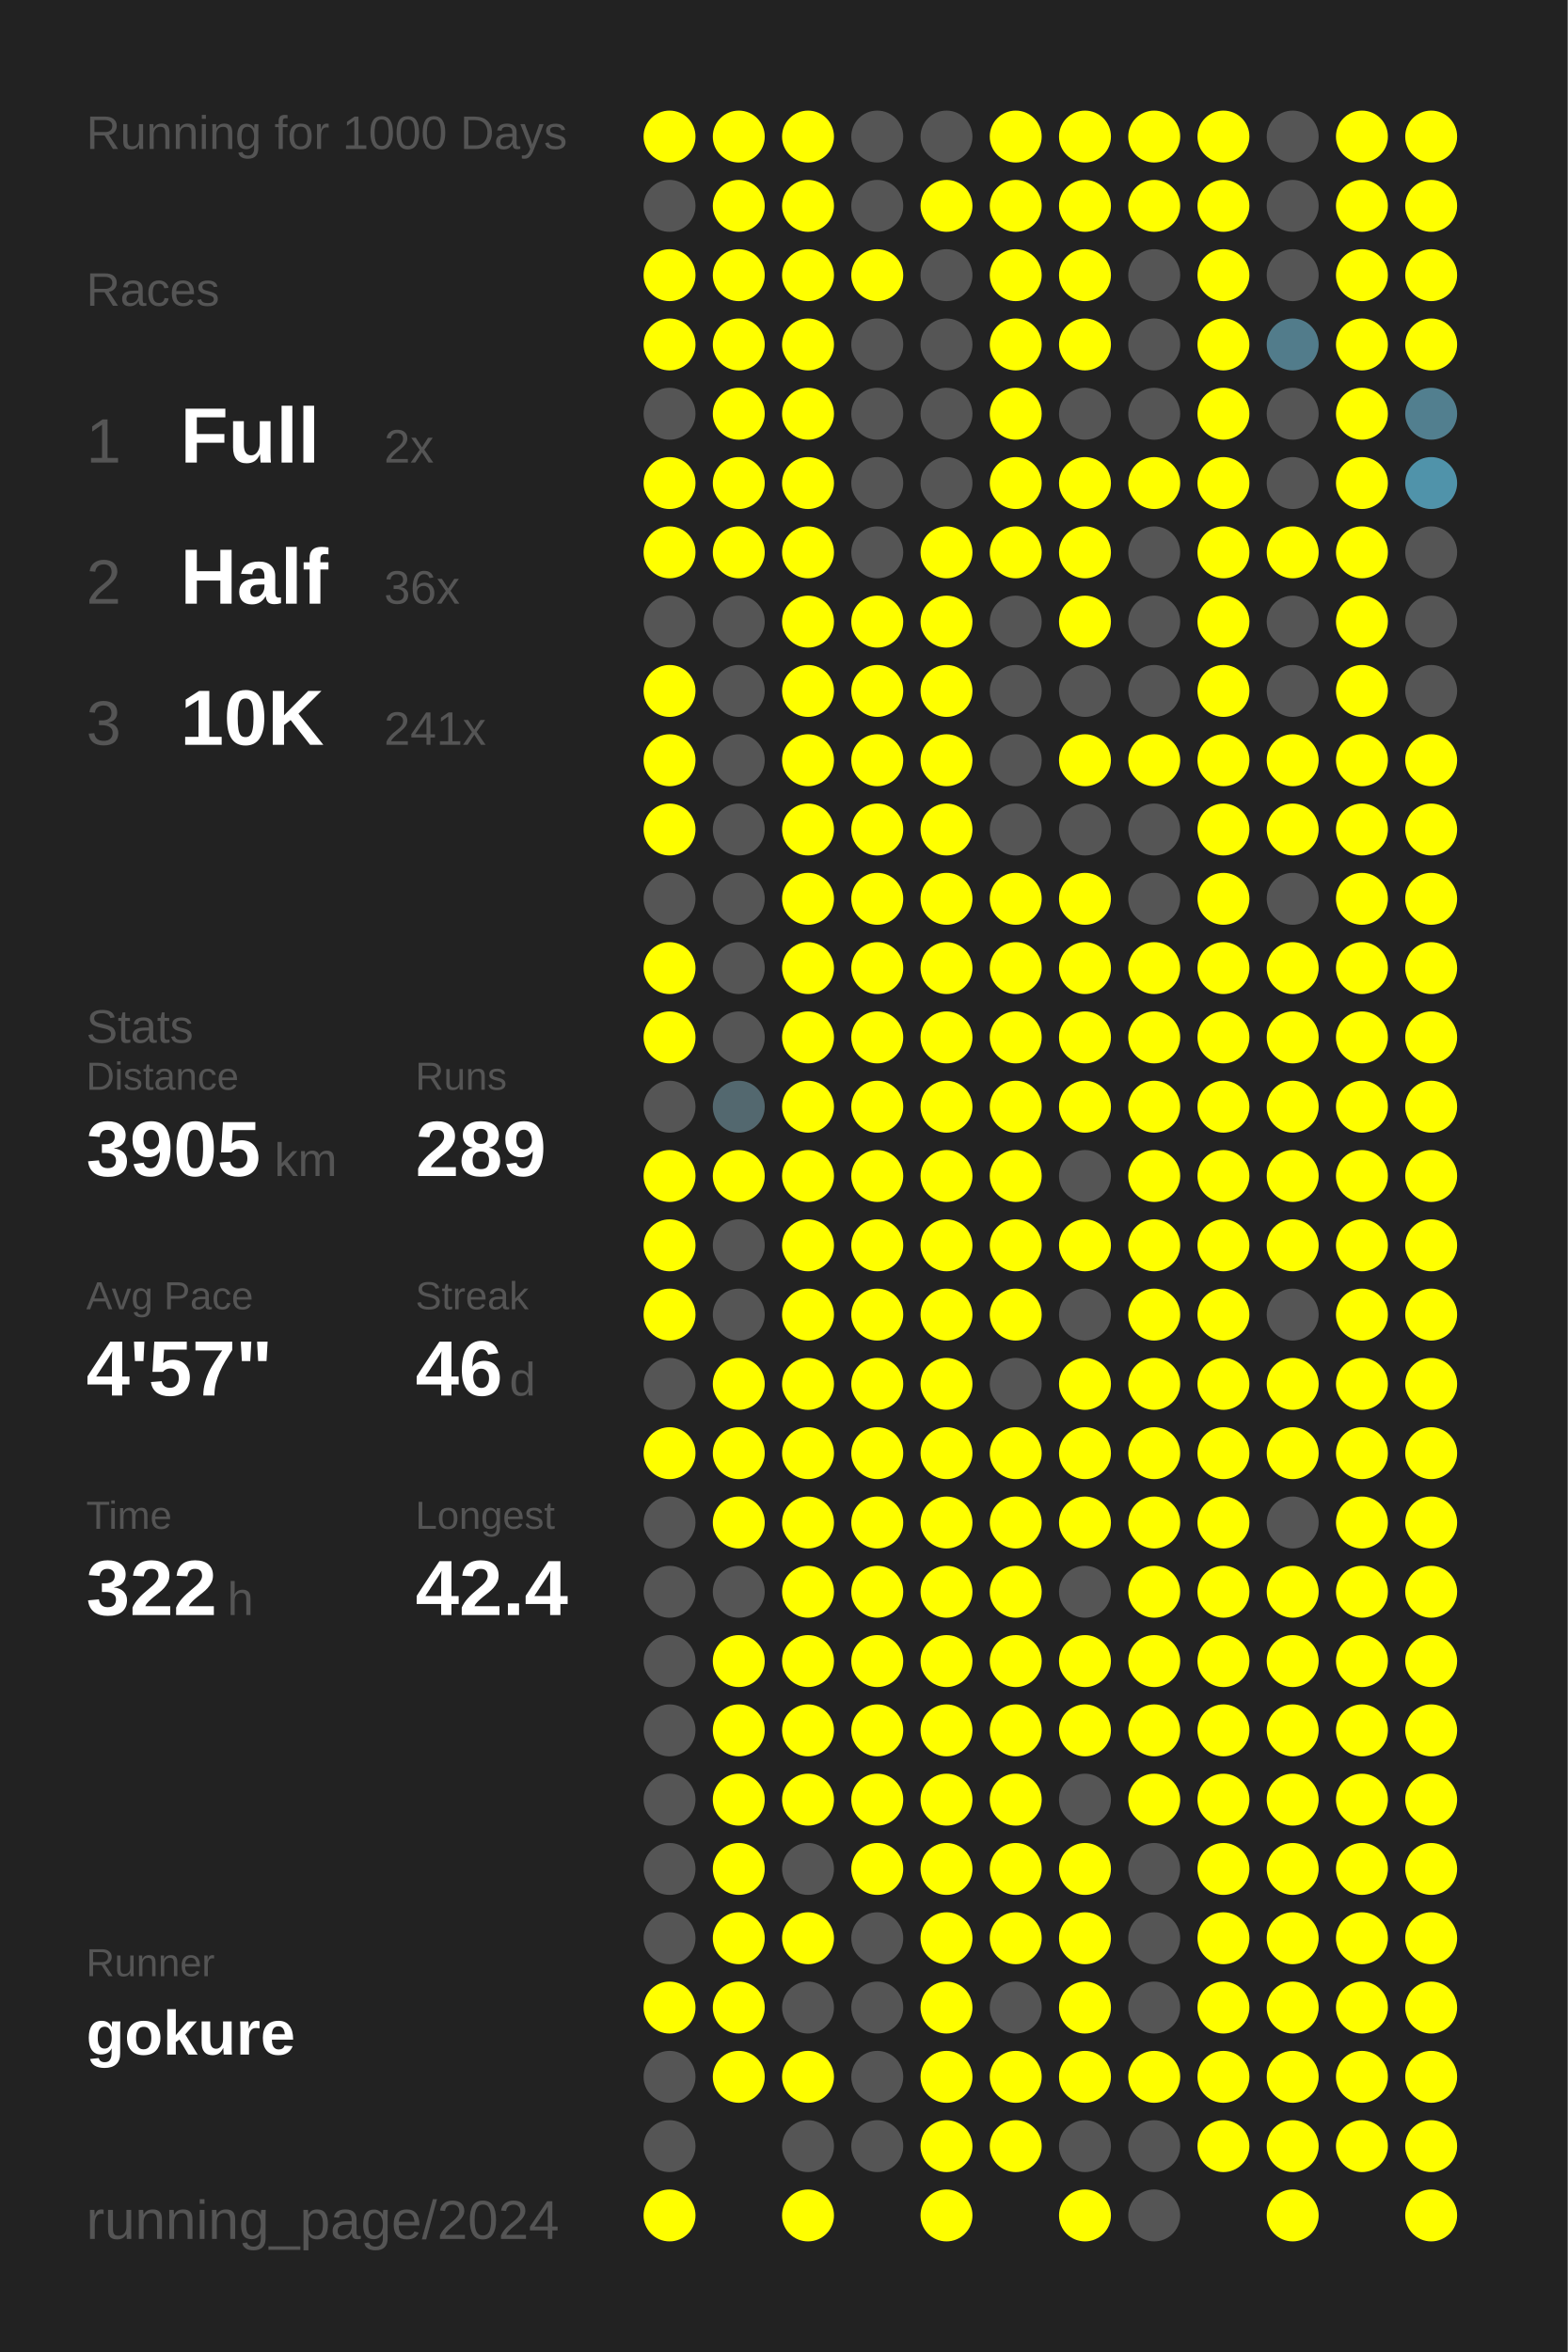
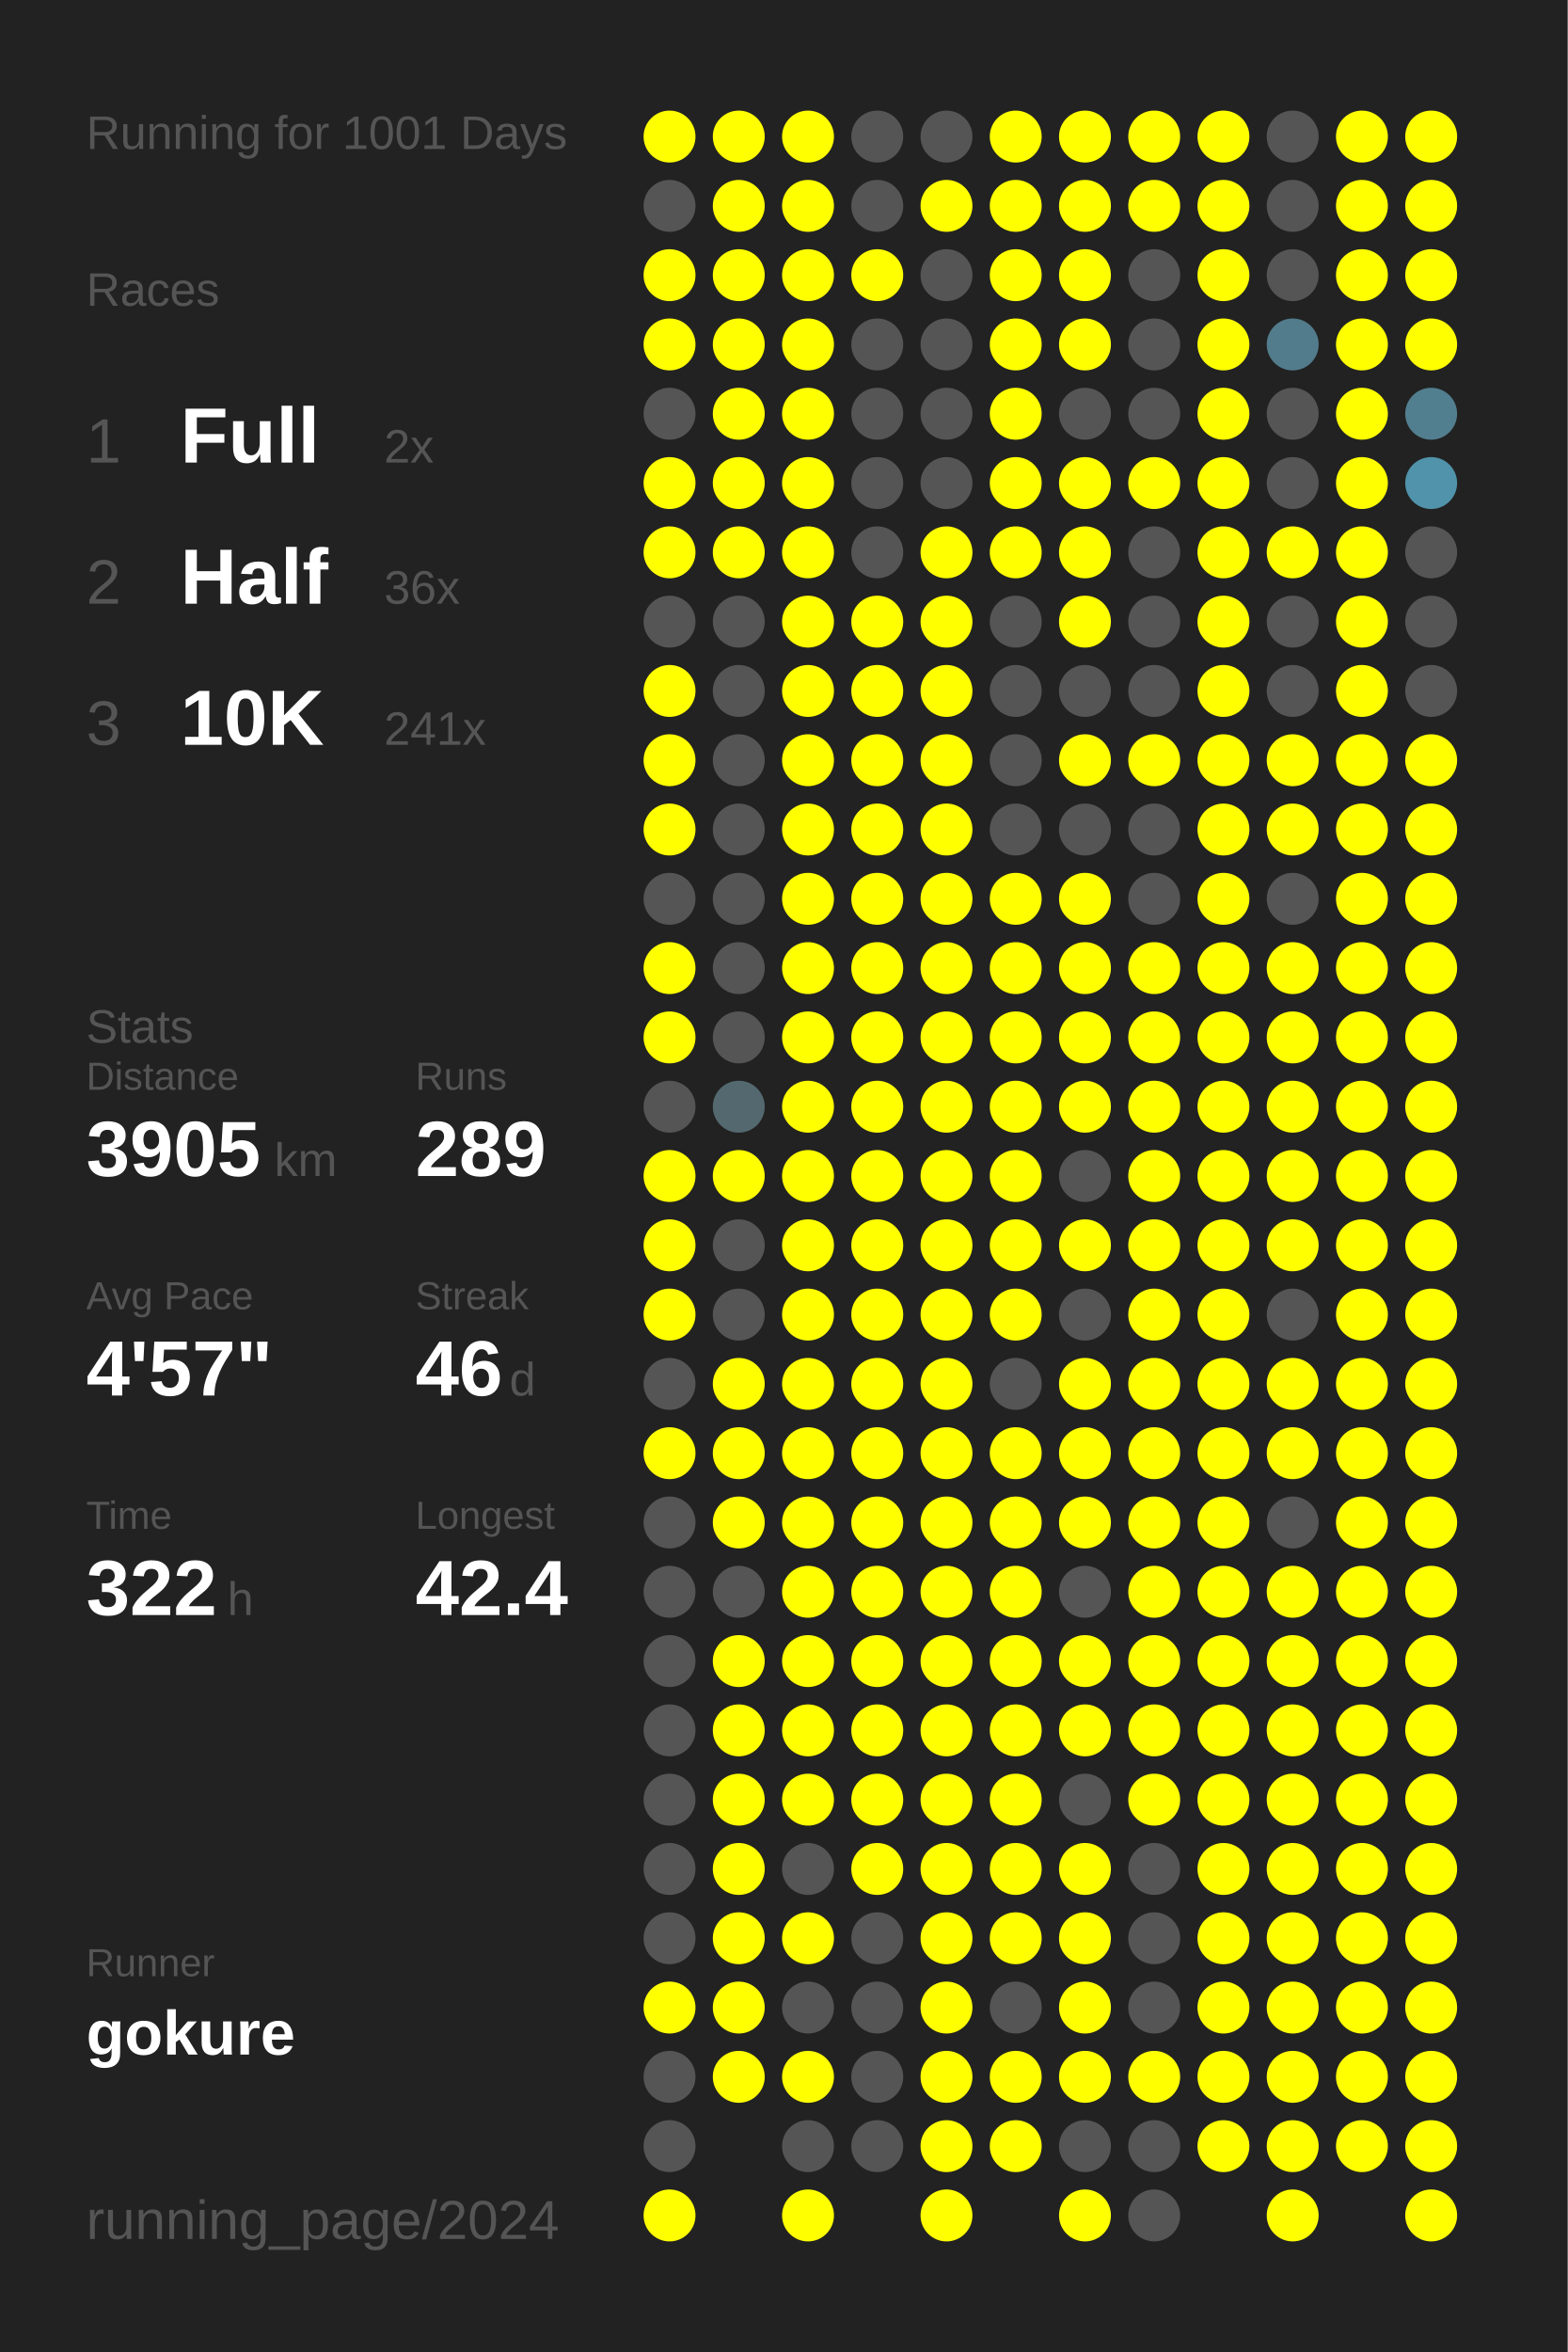
<svg xmlns="http://www.w3.org/2000/svg" baseProfile="full" height="300mm" version="1.1" viewBox="0,0,200,300" width="200mm">
  <defs />
  <rect fill="#222222" height="300" width="200" x="0" y="0" />
-   <text fill="#555555" style="font-size:6px; font-family:Arial;" x="11" y="19">Running for 1000 Days</text>
+   <text fill="#555555" style="font-size:6px; font-family:Arial;" x="11" y="19">Running for 1001 Days</text>
  <text fill="#555555" style="font-size:6px; font-family:Arial;" x="11" y="39">Races</text>
  <text fill="#555555" style="font-size:8px; font-family:Arial;" x="11" y="59">1</text>
  <text fill="#FFFFFF" style="font-size:10px; font-family:Arial; font-weight:bold;" x="23" y="59">Full</text>
  <text fill="#555555" style="font-size:6px; font-family:Arial;" x="49" y="59">2x</text>
  <text fill="#555555" style="font-size:8px; font-family:Arial;" x="11" y="77">2</text>
  <text fill="#FFFFFF" style="font-size:10px; font-family:Arial; font-weight:bold;" x="23" y="77">Half</text>
  <text fill="#555555" style="font-size:6px; font-family:Arial;" x="49" y="77">36x</text>
  <text fill="#555555" style="font-size:8px; font-family:Arial;" x="11" y="95">3</text>
  <text fill="#FFFFFF" style="font-size:10px; font-family:Arial; font-weight:bold;" x="23" y="95">10K</text>
  <text fill="#555555" style="font-size:6px; font-family:Arial;" x="49" y="95">241x</text>
  <text fill="#555555" style="font-size:6px; font-family:Arial;" x="11" y="133">Stats</text>
  <text fill="#555555" style="font-size:5px; font-family:Arial;" x="11" y="139">Distance</text>
  <text fill="#FFFFFF" style="font-size:10px; font-family:Arial; font-weight:bold;" x="11" y="150">3905</text>
  <text fill="#555555" style="font-size:6px; font-family:Arial;" x="35" y="150">km</text>
  <text fill="#555555" style="font-size:5px; font-family:Arial;" x="53" y="139">Runs</text>
  <text fill="#FFFFFF" style="font-size:10px; font-family:Arial; font-weight:bold;" x="53" y="150">289</text>
  <text fill="#555555" style="font-size:5px; font-family:Arial;" x="11" y="167">Avg Pace</text>
  <text fill="#FFFFFF" style="font-size:10px; font-family:Arial; font-weight:bold;" x="11" y="178">4'57"</text>
  <text fill="#555555" style="font-size:5px; font-family:Arial;" x="53" y="167">Streak</text>
  <text fill="#FFFFFF" style="font-size:10px; font-family:Arial; font-weight:bold;" x="53" y="178">46</text>
  <text fill="#555555" style="font-size:6px; font-family:Arial;" x="65" y="178">d</text>
  <text fill="#555555" style="font-size:5px; font-family:Arial;" x="11" y="195">Time</text>
  <text fill="#FFFFFF" style="font-size:10px; font-family:Arial; font-weight:bold;" x="11" y="206">322</text>
  <text fill="#555555" style="font-size:6px; font-family:Arial;" x="29" y="206">h</text>
  <text fill="#555555" style="font-size:5px; font-family:Arial;" x="53" y="195">Longest</text>
  <text fill="#FFFFFF" style="font-size:10px; font-family:Arial; font-weight:bold;" x="53" y="206">42.4</text>
  <text fill="#555555" style="font-size:5px; font-family:Arial;" x="11" y="252.065">Runner</text>
  <text fill="#FFFFFF" style="font-size:8px; font-family:Arial; font-weight:bold;" x="11" y="262.065">gokure</text>
  <text fill="#555555" style="font-size:7px; font-family:Arial;" x="11" y="285.581">running_page/2024</text>
  <circle cx="85.417" cy="17.419" fill="#FFFF00" r="3.312" />
  <circle cx="85.417" cy="26.258" fill="#555555" r="3.312" />
  <circle cx="85.417" cy="35.097" fill="#FFFF00" r="3.312" />
  <circle cx="85.417" cy="43.935" fill="#FFFF00" r="3.312" />
  <circle cx="85.417" cy="52.774" fill="#555555" r="3.312" />
  <circle cx="85.417" cy="61.613" fill="#FFFF00" r="3.312" />
  <circle cx="85.417" cy="70.452" fill="#FFFF00" r="3.312" />
  <circle cx="85.417" cy="79.29" fill="#555555" r="3.312" />
  <circle cx="85.417" cy="88.129" fill="#FFFF00" r="3.312" />
  <circle cx="85.417" cy="96.968" fill="#FFFF00" r="3.312" />
  <circle cx="85.417" cy="105.806" fill="#FFFF00" r="3.312" />
  <circle cx="85.417" cy="114.645" fill="#555555" r="3.312" />
  <circle cx="85.417" cy="123.484" fill="#FFFF00" r="3.312" />
  <circle cx="85.417" cy="132.323" fill="#FFFF00" r="3.312" />
  <circle cx="85.417" cy="141.161" fill="#555555" r="3.312" />
  <circle cx="85.417" cy="150" fill="#FFFF00" r="3.312" />
  <circle cx="85.417" cy="158.839" fill="#FFFF00" r="3.312" />
  <circle cx="85.417" cy="167.677" fill="#FFFF00" r="3.312" />
  <circle cx="85.417" cy="176.516" fill="#555555" r="3.312" />
  <circle cx="85.417" cy="185.355" fill="#FFFF00" r="3.312" />
  <circle cx="85.417" cy="194.194" fill="#555555" r="3.312" />
  <circle cx="85.417" cy="203.032" fill="#555555" r="3.312" />
  <circle cx="85.417" cy="211.871" fill="#555555" r="3.312" />
  <circle cx="85.417" cy="220.71" fill="#555555" r="3.312" />
  <circle cx="85.417" cy="229.548" fill="#555555" r="3.312" />
  <circle cx="85.417" cy="238.387" fill="#555555" r="3.312" />
  <circle cx="85.417" cy="247.226" fill="#555555" r="3.312" />
  <circle cx="85.417" cy="256.065" fill="#FFFF00" r="3.312" />
  <circle cx="85.417" cy="264.903" fill="#555555" r="3.312" />
  <circle cx="85.417" cy="273.742" fill="#555555" r="3.312" />
  <circle cx="85.417" cy="282.581" fill="#FFFF00" r="3.312" />
  <circle cx="94.25" cy="17.419" fill="#FFFF00" r="3.312" />
  <circle cx="94.25" cy="26.258" fill="#FFFF00" r="3.312" />
  <circle cx="94.25" cy="35.097" fill="#FFFF00" r="3.312" />
  <circle cx="94.25" cy="43.935" fill="#FFFF00" r="3.312" />
  <circle cx="94.25" cy="52.774" fill="#FFFF00" r="3.312" />
  <circle cx="94.25" cy="61.613" fill="#FFFF00" r="3.312" />
  <circle cx="94.25" cy="70.452" fill="#FFFF00" r="3.312" />
  <circle cx="94.25" cy="79.29" fill="#555555" r="3.312" />
  <circle cx="94.25" cy="88.129" fill="#555555" r="3.312" />
  <circle cx="94.25" cy="96.968" fill="#555555" r="3.312" />
  <circle cx="94.25" cy="105.806" fill="#555555" r="3.312" />
  <circle cx="94.25" cy="114.645" fill="#555555" r="3.312" />
  <circle cx="94.25" cy="123.484" fill="#555555" r="3.312" />
  <circle cx="94.25" cy="132.323" fill="#555555" r="3.312" />
  <circle cx="94.25" cy="141.161" fill="#53686f" r="3.312" />
  <circle cx="94.25" cy="150" fill="#FFFF00" r="3.312" />
  <circle cx="94.25" cy="158.839" fill="#555555" r="3.312" />
  <circle cx="94.25" cy="167.677" fill="#555555" r="3.312" />
  <circle cx="94.25" cy="176.516" fill="#FFFF00" r="3.312" />
  <circle cx="94.25" cy="185.355" fill="#FFFF00" r="3.312" />
  <circle cx="94.25" cy="194.194" fill="#FFFF00" r="3.312" />
  <circle cx="94.25" cy="203.032" fill="#555555" r="3.312" />
  <circle cx="94.25" cy="211.871" fill="#FFFF00" r="3.312" />
  <circle cx="94.25" cy="220.71" fill="#FFFF00" r="3.312" />
  <circle cx="94.25" cy="229.548" fill="#FFFF00" r="3.312" />
  <circle cx="94.25" cy="238.387" fill="#FFFF00" r="3.312" />
  <circle cx="94.25" cy="247.226" fill="#FFFF00" r="3.312" />
  <circle cx="94.25" cy="256.065" fill="#FFFF00" r="3.312" />
  <circle cx="94.25" cy="264.903" fill="#FFFF00" r="3.312" />
  <circle cx="103.083" cy="17.419" fill="#FFFF00" r="3.312" />
  <circle cx="103.083" cy="26.258" fill="#FFFF00" r="3.312" />
  <circle cx="103.083" cy="35.097" fill="#FFFF00" r="3.312" />
  <circle cx="103.083" cy="43.935" fill="#FFFF00" r="3.312" />
  <circle cx="103.083" cy="52.774" fill="#FFFF00" r="3.312" />
  <circle cx="103.083" cy="61.613" fill="#FFFF00" r="3.312" />
  <circle cx="103.083" cy="70.452" fill="#FFFF00" r="3.312" />
  <circle cx="103.083" cy="79.29" fill="#FFFF00" r="3.312" />
  <circle cx="103.083" cy="88.129" fill="#FFFF00" r="3.312" />
  <circle cx="103.083" cy="96.968" fill="#FFFF00" r="3.312" />
  <circle cx="103.083" cy="105.806" fill="#FFFF00" r="3.312" />
  <circle cx="103.083" cy="114.645" fill="#FFFF00" r="3.312" />
  <circle cx="103.083" cy="123.484" fill="#FFFF00" r="3.312" />
  <circle cx="103.083" cy="132.323" fill="#FFFF00" r="3.312" />
  <circle cx="103.083" cy="141.161" fill="#FFFF00" r="3.312" />
  <circle cx="103.083" cy="150" fill="#FFFF00" r="3.312" />
  <circle cx="103.083" cy="158.839" fill="#FFFF00" r="3.312" />
  <circle cx="103.083" cy="167.677" fill="#FFFF00" r="3.312" />
  <circle cx="103.083" cy="176.516" fill="#FFFF00" r="3.312" />
  <circle cx="103.083" cy="185.355" fill="#FFFF00" r="3.312" />
  <circle cx="103.083" cy="194.194" fill="#FFFF00" r="3.312" />
  <circle cx="103.083" cy="203.032" fill="#FFFF00" r="3.312" />
  <circle cx="103.083" cy="211.871" fill="#FFFF00" r="3.312" />
  <circle cx="103.083" cy="220.71" fill="#FFFF00" r="3.312" />
  <circle cx="103.083" cy="229.548" fill="#FFFF00" r="3.312" />
  <circle cx="103.083" cy="238.387" fill="#555555" r="3.312" />
  <circle cx="103.083" cy="247.226" fill="#FFFF00" r="3.312" />
  <circle cx="103.083" cy="256.065" fill="#555555" r="3.312" />
  <circle cx="103.083" cy="264.903" fill="#FFFF00" r="3.312" />
  <circle cx="103.083" cy="273.742" fill="#555555" r="3.312" />
  <circle cx="103.083" cy="282.581" fill="#FFFF00" r="3.312" />
  <circle cx="111.917" cy="17.419" fill="#555555" r="3.312" />
  <circle cx="111.917" cy="26.258" fill="#555555" r="3.312" />
  <circle cx="111.917" cy="35.097" fill="#FFFF00" r="3.312" />
  <circle cx="111.917" cy="43.935" fill="#555555" r="3.312" />
  <circle cx="111.917" cy="52.774" fill="#555555" r="3.312" />
  <circle cx="111.917" cy="61.613" fill="#555555" r="3.312" />
  <circle cx="111.917" cy="70.452" fill="#555555" r="3.312" />
  <circle cx="111.917" cy="79.29" fill="#FFFF00" r="3.312" />
  <circle cx="111.917" cy="88.129" fill="#FFFF00" r="3.312" />
  <circle cx="111.917" cy="96.968" fill="#FFFF00" r="3.312" />
  <circle cx="111.917" cy="105.806" fill="#FFFF00" r="3.312" />
  <circle cx="111.917" cy="114.645" fill="#FFFF00" r="3.312" />
  <circle cx="111.917" cy="123.484" fill="#FFFF00" r="3.312" />
  <circle cx="111.917" cy="132.323" fill="#FFFF00" r="3.312" />
  <circle cx="111.917" cy="141.161" fill="#FFFF00" r="3.312" />
  <circle cx="111.917" cy="150" fill="#FFFF00" r="3.312" />
  <circle cx="111.917" cy="158.839" fill="#FFFF00" r="3.312" />
  <circle cx="111.917" cy="167.677" fill="#FFFF00" r="3.312" />
  <circle cx="111.917" cy="176.516" fill="#FFFF00" r="3.312" />
  <circle cx="111.917" cy="185.355" fill="#FFFF00" r="3.312" />
  <circle cx="111.917" cy="194.194" fill="#FFFF00" r="3.312" />
  <circle cx="111.917" cy="203.032" fill="#FFFF00" r="3.312" />
  <circle cx="111.917" cy="211.871" fill="#FFFF00" r="3.312" />
  <circle cx="111.917" cy="220.71" fill="#FFFF00" r="3.312" />
  <circle cx="111.917" cy="229.548" fill="#FFFF00" r="3.312" />
  <circle cx="111.917" cy="238.387" fill="#FFFF00" r="3.312" />
  <circle cx="111.917" cy="247.226" fill="#555555" r="3.312" />
  <circle cx="111.917" cy="256.065" fill="#555555" r="3.312" />
  <circle cx="111.917" cy="264.903" fill="#555555" r="3.312" />
  <circle cx="111.917" cy="273.742" fill="#555555" r="3.312" />
  <circle cx="120.75" cy="17.419" fill="#555555" r="3.312" />
  <circle cx="120.75" cy="26.258" fill="#FFFF00" r="3.312" />
  <circle cx="120.75" cy="35.097" fill="#555555" r="3.312" />
  <circle cx="120.75" cy="43.935" fill="#555555" r="3.312" />
  <circle cx="120.75" cy="52.774" fill="#555555" r="3.312" />
  <circle cx="120.75" cy="61.613" fill="#555555" r="3.312" />
  <circle cx="120.75" cy="70.452" fill="#FFFF00" r="3.312" />
  <circle cx="120.75" cy="79.29" fill="#FFFF00" r="3.312" />
  <circle cx="120.75" cy="88.129" fill="#FFFF00" r="3.312" />
  <circle cx="120.75" cy="96.968" fill="#FFFF00" r="3.312" />
  <circle cx="120.75" cy="105.806" fill="#FFFF00" r="3.312" />
  <circle cx="120.75" cy="114.645" fill="#FFFF00" r="3.312" />
  <circle cx="120.75" cy="123.484" fill="#FFFF00" r="3.312" />
  <circle cx="120.75" cy="132.323" fill="#FFFF00" r="3.312" />
  <circle cx="120.75" cy="141.161" fill="#FFFF00" r="3.312" />
  <circle cx="120.75" cy="150" fill="#FFFF00" r="3.312" />
  <circle cx="120.75" cy="158.839" fill="#FFFF00" r="3.312" />
  <circle cx="120.75" cy="167.677" fill="#FFFF00" r="3.312" />
  <circle cx="120.75" cy="176.516" fill="#FFFF00" r="3.312" />
  <circle cx="120.75" cy="185.355" fill="#FFFF00" r="3.312" />
  <circle cx="120.75" cy="194.194" fill="#FFFF00" r="3.312" />
  <circle cx="120.75" cy="203.032" fill="#FFFF00" r="3.312" />
  <circle cx="120.75" cy="211.871" fill="#FFFF00" r="3.312" />
  <circle cx="120.75" cy="220.71" fill="#FFFF00" r="3.312" />
  <circle cx="120.75" cy="229.548" fill="#FFFF00" r="3.312" />
  <circle cx="120.75" cy="238.387" fill="#FFFF00" r="3.312" />
  <circle cx="120.75" cy="247.226" fill="#FFFF00" r="3.312" />
  <circle cx="120.75" cy="256.065" fill="#FFFF00" r="3.312" />
  <circle cx="120.75" cy="264.903" fill="#FFFF00" r="3.312" />
  <circle cx="120.75" cy="273.742" fill="#FFFF00" r="3.312" />
  <circle cx="120.75" cy="282.581" fill="#FFFF00" r="3.312" />
  <circle cx="129.583" cy="17.419" fill="#FFFF00" r="3.312" />
  <circle cx="129.583" cy="26.258" fill="#FFFF00" r="3.312" />
  <circle cx="129.583" cy="35.097" fill="#FFFF00" r="3.312" />
  <circle cx="129.583" cy="43.935" fill="#FFFF00" r="3.312" />
  <circle cx="129.583" cy="52.774" fill="#FFFF00" r="3.312" />
  <circle cx="129.583" cy="61.613" fill="#FFFF00" r="3.312" />
  <circle cx="129.583" cy="70.452" fill="#FFFF00" r="3.312" />
  <circle cx="129.583" cy="79.29" fill="#555555" r="3.312" />
  <circle cx="129.583" cy="88.129" fill="#555555" r="3.312" />
  <circle cx="129.583" cy="96.968" fill="#555555" r="3.312" />
  <circle cx="129.583" cy="105.806" fill="#555555" r="3.312" />
  <circle cx="129.583" cy="114.645" fill="#FFFF00" r="3.312" />
  <circle cx="129.583" cy="123.484" fill="#FFFF00" r="3.312" />
  <circle cx="129.583" cy="132.323" fill="#FFFF00" r="3.312" />
  <circle cx="129.583" cy="141.161" fill="#FFFF00" r="3.312" />
  <circle cx="129.583" cy="150" fill="#FFFF00" r="3.312" />
  <circle cx="129.583" cy="158.839" fill="#FFFF00" r="3.312" />
  <circle cx="129.583" cy="167.677" fill="#FFFF00" r="3.312" />
  <circle cx="129.583" cy="176.516" fill="#555555" r="3.312" />
  <circle cx="129.583" cy="185.355" fill="#FFFF00" r="3.312" />
  <circle cx="129.583" cy="194.194" fill="#FFFF00" r="3.312" />
  <circle cx="129.583" cy="203.032" fill="#FFFF00" r="3.312" />
  <circle cx="129.583" cy="211.871" fill="#FFFF00" r="3.312" />
  <circle cx="129.583" cy="220.71" fill="#FFFF00" r="3.312" />
  <circle cx="129.583" cy="229.548" fill="#FFFF00" r="3.312" />
  <circle cx="129.583" cy="238.387" fill="#FFFF00" r="3.312" />
  <circle cx="129.583" cy="247.226" fill="#FFFF00" r="3.312" />
  <circle cx="129.583" cy="256.065" fill="#555555" r="3.312" />
  <circle cx="129.583" cy="264.903" fill="#FFFF00" r="3.312" />
  <circle cx="129.583" cy="273.742" fill="#FFFF00" r="3.312" />
  <circle cx="138.417" cy="17.419" fill="#FFFF00" r="3.312" />
  <circle cx="138.417" cy="26.258" fill="#FFFF00" r="3.312" />
  <circle cx="138.417" cy="35.097" fill="#FFFF00" r="3.312" />
  <circle cx="138.417" cy="43.935" fill="#FFFF00" r="3.312" />
  <circle cx="138.417" cy="52.774" fill="#555555" r="3.312" />
  <circle cx="138.417" cy="61.613" fill="#FFFF00" r="3.312" />
  <circle cx="138.417" cy="70.452" fill="#FFFF00" r="3.312" />
  <circle cx="138.417" cy="79.29" fill="#FFFF00" r="3.312" />
  <circle cx="138.417" cy="88.129" fill="#555555" r="3.312" />
  <circle cx="138.417" cy="96.968" fill="#FFFF00" r="3.312" />
  <circle cx="138.417" cy="105.806" fill="#555555" r="3.312" />
  <circle cx="138.417" cy="114.645" fill="#FFFF00" r="3.312" />
  <circle cx="138.417" cy="123.484" fill="#FFFF00" r="3.312" />
  <circle cx="138.417" cy="132.323" fill="#FFFF00" r="3.312" />
  <circle cx="138.417" cy="141.161" fill="#FFFF00" r="3.312" />
  <circle cx="138.417" cy="150" fill="#555555" r="3.312" />
  <circle cx="138.417" cy="158.839" fill="#FFFF00" r="3.312" />
  <circle cx="138.417" cy="167.677" fill="#555555" r="3.312" />
  <circle cx="138.417" cy="176.516" fill="#FFFF00" r="3.312" />
  <circle cx="138.417" cy="185.355" fill="#FFFF00" r="3.312" />
  <circle cx="138.417" cy="194.194" fill="#FFFF00" r="3.312" />
  <circle cx="138.417" cy="203.032" fill="#555555" r="3.312" />
  <circle cx="138.417" cy="211.871" fill="#FFFF00" r="3.312" />
  <circle cx="138.417" cy="220.71" fill="#FFFF00" r="3.312" />
  <circle cx="138.417" cy="229.548" fill="#555555" r="3.312" />
  <circle cx="138.417" cy="238.387" fill="#FFFF00" r="3.312" />
  <circle cx="138.417" cy="247.226" fill="#FFFF00" r="3.312" />
  <circle cx="138.417" cy="256.065" fill="#FFFF00" r="3.312" />
  <circle cx="138.417" cy="264.903" fill="#FFFF00" r="3.312" />
  <circle cx="138.417" cy="273.742" fill="#555555" r="3.312" />
  <circle cx="138.417" cy="282.581" fill="#FFFF00" r="3.312" />
  <circle cx="147.25" cy="17.419" fill="#FFFF00" r="3.312" />
  <circle cx="147.25" cy="26.258" fill="#FFFF00" r="3.312" />
  <circle cx="147.25" cy="35.097" fill="#555555" r="3.312" />
  <circle cx="147.25" cy="43.935" fill="#555555" r="3.312" />
  <circle cx="147.25" cy="52.774" fill="#555555" r="3.312" />
  <circle cx="147.25" cy="61.613" fill="#FFFF00" r="3.312" />
  <circle cx="147.25" cy="70.452" fill="#555555" r="3.312" />
  <circle cx="147.25" cy="79.29" fill="#555555" r="3.312" />
  <circle cx="147.25" cy="88.129" fill="#555555" r="3.312" />
  <circle cx="147.25" cy="96.968" fill="#FFFF00" r="3.312" />
  <circle cx="147.25" cy="105.806" fill="#555555" r="3.312" />
  <circle cx="147.25" cy="114.645" fill="#555555" r="3.312" />
  <circle cx="147.25" cy="123.484" fill="#FFFF00" r="3.312" />
  <circle cx="147.25" cy="132.323" fill="#FFFF00" r="3.312" />
  <circle cx="147.25" cy="141.161" fill="#FFFF00" r="3.312" />
  <circle cx="147.25" cy="150" fill="#FFFF00" r="3.312" />
  <circle cx="147.25" cy="158.839" fill="#FFFF00" r="3.312" />
  <circle cx="147.25" cy="167.677" fill="#FFFF00" r="3.312" />
  <circle cx="147.25" cy="176.516" fill="#FFFF00" r="3.312" />
  <circle cx="147.25" cy="185.355" fill="#FFFF00" r="3.312" />
  <circle cx="147.25" cy="194.194" fill="#FFFF00" r="3.312" />
  <circle cx="147.25" cy="203.032" fill="#FFFF00" r="3.312" />
  <circle cx="147.25" cy="211.871" fill="#FFFF00" r="3.312" />
  <circle cx="147.25" cy="220.71" fill="#FFFF00" r="3.312" />
  <circle cx="147.25" cy="229.548" fill="#FFFF00" r="3.312" />
  <circle cx="147.25" cy="238.387" fill="#555555" r="3.312" />
  <circle cx="147.25" cy="247.226" fill="#555555" r="3.312" />
  <circle cx="147.25" cy="256.065" fill="#555555" r="3.312" />
  <circle cx="147.25" cy="264.903" fill="#FFFF00" r="3.312" />
  <circle cx="147.25" cy="273.742" fill="#555555" r="3.312" />
  <circle cx="147.25" cy="282.581" fill="#555555" r="3.312" />
  <circle cx="156.083" cy="17.419" fill="#FFFF00" r="3.312" />
  <circle cx="156.083" cy="26.258" fill="#FFFF00" r="3.312" />
  <circle cx="156.083" cy="35.097" fill="#FFFF00" r="3.312" />
  <circle cx="156.083" cy="43.935" fill="#FFFF00" r="3.312" />
  <circle cx="156.083" cy="52.774" fill="#FFFF00" r="3.312" />
  <circle cx="156.083" cy="61.613" fill="#FFFF00" r="3.312" />
  <circle cx="156.083" cy="70.452" fill="#FFFF00" r="3.312" />
  <circle cx="156.083" cy="79.29" fill="#FFFF00" r="3.312" />
  <circle cx="156.083" cy="88.129" fill="#FFFF00" r="3.312" />
  <circle cx="156.083" cy="96.968" fill="#FFFF00" r="3.312" />
  <circle cx="156.083" cy="105.806" fill="#FFFF00" r="3.312" />
  <circle cx="156.083" cy="114.645" fill="#FFFF00" r="3.312" />
  <circle cx="156.083" cy="123.484" fill="#FFFF00" r="3.312" />
  <circle cx="156.083" cy="132.323" fill="#FFFF00" r="3.312" />
  <circle cx="156.083" cy="141.161" fill="#FFFF00" r="3.312" />
  <circle cx="156.083" cy="150" fill="#FFFF00" r="3.312" />
  <circle cx="156.083" cy="158.839" fill="#FFFF00" r="3.312" />
  <circle cx="156.083" cy="167.677" fill="#FFFF00" r="3.312" />
  <circle cx="156.083" cy="176.516" fill="#FFFF00" r="3.312" />
  <circle cx="156.083" cy="185.355" fill="#FFFF00" r="3.312" />
  <circle cx="156.083" cy="194.194" fill="#FFFF00" r="3.312" />
  <circle cx="156.083" cy="203.032" fill="#FFFF00" r="3.312" />
  <circle cx="156.083" cy="211.871" fill="#FFFF00" r="3.312" />
  <circle cx="156.083" cy="220.71" fill="#FFFF00" r="3.312" />
  <circle cx="156.083" cy="229.548" fill="#FFFF00" r="3.312" />
  <circle cx="156.083" cy="238.387" fill="#FFFF00" r="3.312" />
  <circle cx="156.083" cy="247.226" fill="#FFFF00" r="3.312" />
  <circle cx="156.083" cy="256.065" fill="#FFFF00" r="3.312" />
  <circle cx="156.083" cy="264.903" fill="#FFFF00" r="3.312" />
  <circle cx="156.083" cy="273.742" fill="#FFFF00" r="3.312" />
  <circle cx="164.917" cy="17.419" fill="#555555" r="3.312" />
  <circle cx="164.917" cy="26.258" fill="#555555" r="3.312" />
  <circle cx="164.917" cy="35.097" fill="#555555" r="3.312" />
  <circle cx="164.917" cy="43.935" fill="#527c8b" r="3.312" />
  <circle cx="164.917" cy="52.774" fill="#555555" r="3.312" />
  <circle cx="164.917" cy="61.613" fill="#555555" r="3.312" />
  <circle cx="164.917" cy="70.452" fill="#FFFF00" r="3.312" />
  <circle cx="164.917" cy="79.29" fill="#555555" r="3.312" />
  <circle cx="164.917" cy="88.129" fill="#555555" r="3.312" />
  <circle cx="164.917" cy="96.968" fill="#FFFF00" r="3.312" />
  <circle cx="164.917" cy="105.806" fill="#FFFF00" r="3.312" />
  <circle cx="164.917" cy="114.645" fill="#555555" r="3.312" />
  <circle cx="164.917" cy="123.484" fill="#FFFF00" r="3.312" />
  <circle cx="164.917" cy="132.323" fill="#FFFF00" r="3.312" />
  <circle cx="164.917" cy="141.161" fill="#FFFF00" r="3.312" />
  <circle cx="164.917" cy="150" fill="#FFFF00" r="3.312" />
  <circle cx="164.917" cy="158.839" fill="#FFFF00" r="3.312" />
  <circle cx="164.917" cy="167.677" fill="#555555" r="3.312" />
  <circle cx="164.917" cy="176.516" fill="#FFFF00" r="3.312" />
  <circle cx="164.917" cy="185.355" fill="#FFFF00" r="3.312" />
  <circle cx="164.917" cy="194.194" fill="#555555" r="3.312" />
  <circle cx="164.917" cy="203.032" fill="#FFFF00" r="3.312" />
  <circle cx="164.917" cy="211.871" fill="#FFFF00" r="3.312" />
  <circle cx="164.917" cy="220.71" fill="#FFFF00" r="3.312" />
  <circle cx="164.917" cy="229.548" fill="#FFFF00" r="3.312" />
  <circle cx="164.917" cy="238.387" fill="#FFFF00" r="3.312" />
  <circle cx="164.917" cy="247.226" fill="#FFFF00" r="3.312" />
  <circle cx="164.917" cy="256.065" fill="#FFFF00" r="3.312" />
  <circle cx="164.917" cy="264.903" fill="#FFFF00" r="3.312" />
  <circle cx="164.917" cy="273.742" fill="#FFFF00" r="3.312" />
  <circle cx="164.917" cy="282.581" fill="#FFFF00" r="3.312" />
  <circle cx="173.75" cy="17.419" fill="#FFFF00" r="3.312" />
  <circle cx="173.75" cy="26.258" fill="#FFFF00" r="3.312" />
  <circle cx="173.75" cy="35.097" fill="#FFFF00" r="3.312" />
  <circle cx="173.75" cy="43.935" fill="#FFFF00" r="3.312" />
  <circle cx="173.75" cy="52.774" fill="#FFFF00" r="3.312" />
  <circle cx="173.75" cy="61.613" fill="#FFFF00" r="3.312" />
  <circle cx="173.75" cy="70.452" fill="#FFFF00" r="3.312" />
  <circle cx="173.75" cy="79.29" fill="#FFFF00" r="3.312" />
  <circle cx="173.75" cy="88.129" fill="#FFFF00" r="3.312" />
  <circle cx="173.75" cy="96.968" fill="#FFFF00" r="3.312" />
  <circle cx="173.75" cy="105.806" fill="#FFFF00" r="3.312" />
  <circle cx="173.75" cy="114.645" fill="#FFFF00" r="3.312" />
  <circle cx="173.75" cy="123.484" fill="#FFFF00" r="3.312" />
  <circle cx="173.75" cy="132.323" fill="#FFFF00" r="3.312" />
  <circle cx="173.75" cy="141.161" fill="#FFFF00" r="3.312" />
  <circle cx="173.75" cy="150" fill="#FFFF00" r="3.312" />
  <circle cx="173.75" cy="158.839" fill="#FFFF00" r="3.312" />
  <circle cx="173.75" cy="167.677" fill="#FFFF00" r="3.312" />
  <circle cx="173.75" cy="176.516" fill="#FFFF00" r="3.312" />
  <circle cx="173.75" cy="185.355" fill="#FFFF00" r="3.312" />
  <circle cx="173.75" cy="194.194" fill="#FFFF00" r="3.312" />
  <circle cx="173.75" cy="203.032" fill="#FFFF00" r="3.312" />
  <circle cx="173.75" cy="211.871" fill="#FFFF00" r="3.312" />
  <circle cx="173.75" cy="220.71" fill="#FFFF00" r="3.312" />
  <circle cx="173.75" cy="229.548" fill="#FFFF00" r="3.312" />
  <circle cx="173.75" cy="238.387" fill="#FFFF00" r="3.312" />
  <circle cx="173.75" cy="247.226" fill="#FFFF00" r="3.312" />
  <circle cx="173.75" cy="256.065" fill="#FFFF00" r="3.312" />
  <circle cx="173.75" cy="264.903" fill="#FFFF00" r="3.312" />
  <circle cx="173.75" cy="273.742" fill="#FFFF00" r="3.312" />
  <circle cx="182.583" cy="17.419" fill="#FFFF00" r="3.312" />
  <circle cx="182.583" cy="26.258" fill="#FFFF00" r="3.312" />
  <circle cx="182.583" cy="35.097" fill="#FFFF00" r="3.312" />
  <circle cx="182.583" cy="43.935" fill="#FFFF00" r="3.312" />
  <circle cx="182.583" cy="52.774" fill="#527f8f" r="3.312" />
  <circle cx="182.583" cy="61.613" fill="#5093aa" r="3.312" />
  <circle cx="182.583" cy="70.452" fill="#555555" r="3.312" />
  <circle cx="182.583" cy="79.29" fill="#555555" r="3.312" />
  <circle cx="182.583" cy="88.129" fill="#555555" r="3.312" />
  <circle cx="182.583" cy="96.968" fill="#FFFF00" r="3.312" />
  <circle cx="182.583" cy="105.806" fill="#FFFF00" r="3.312" />
  <circle cx="182.583" cy="114.645" fill="#FFFF00" r="3.312" />
  <circle cx="182.583" cy="123.484" fill="#FFFF00" r="3.312" />
  <circle cx="182.583" cy="132.323" fill="#FFFF00" r="3.312" />
  <circle cx="182.583" cy="141.161" fill="#FFFF00" r="3.312" />
  <circle cx="182.583" cy="150" fill="#FFFF00" r="3.312" />
  <circle cx="182.583" cy="158.839" fill="#FFFF00" r="3.312" />
  <circle cx="182.583" cy="167.677" fill="#FFFF00" r="3.312" />
  <circle cx="182.583" cy="176.516" fill="#FFFF00" r="3.312" />
  <circle cx="182.583" cy="185.355" fill="#FFFF00" r="3.312" />
  <circle cx="182.583" cy="194.194" fill="#FFFF00" r="3.312" />
  <circle cx="182.583" cy="203.032" fill="#FFFF00" r="3.312" />
  <circle cx="182.583" cy="211.871" fill="#FFFF00" r="3.312" />
  <circle cx="182.583" cy="220.71" fill="#FFFF00" r="3.312" />
  <circle cx="182.583" cy="229.548" fill="#FFFF00" r="3.312" />
  <circle cx="182.583" cy="238.387" fill="#FFFF00" r="3.312" />
  <circle cx="182.583" cy="247.226" fill="#FFFF00" r="3.312" />
  <circle cx="182.583" cy="256.065" fill="#FFFF00" r="3.312" />
  <circle cx="182.583" cy="264.903" fill="#FFFF00" r="3.312" />
  <circle cx="182.583" cy="273.742" fill="#FFFF00" r="3.312" />
  <circle cx="182.583" cy="282.581" fill="#FFFF00" r="3.312" />
</svg>
